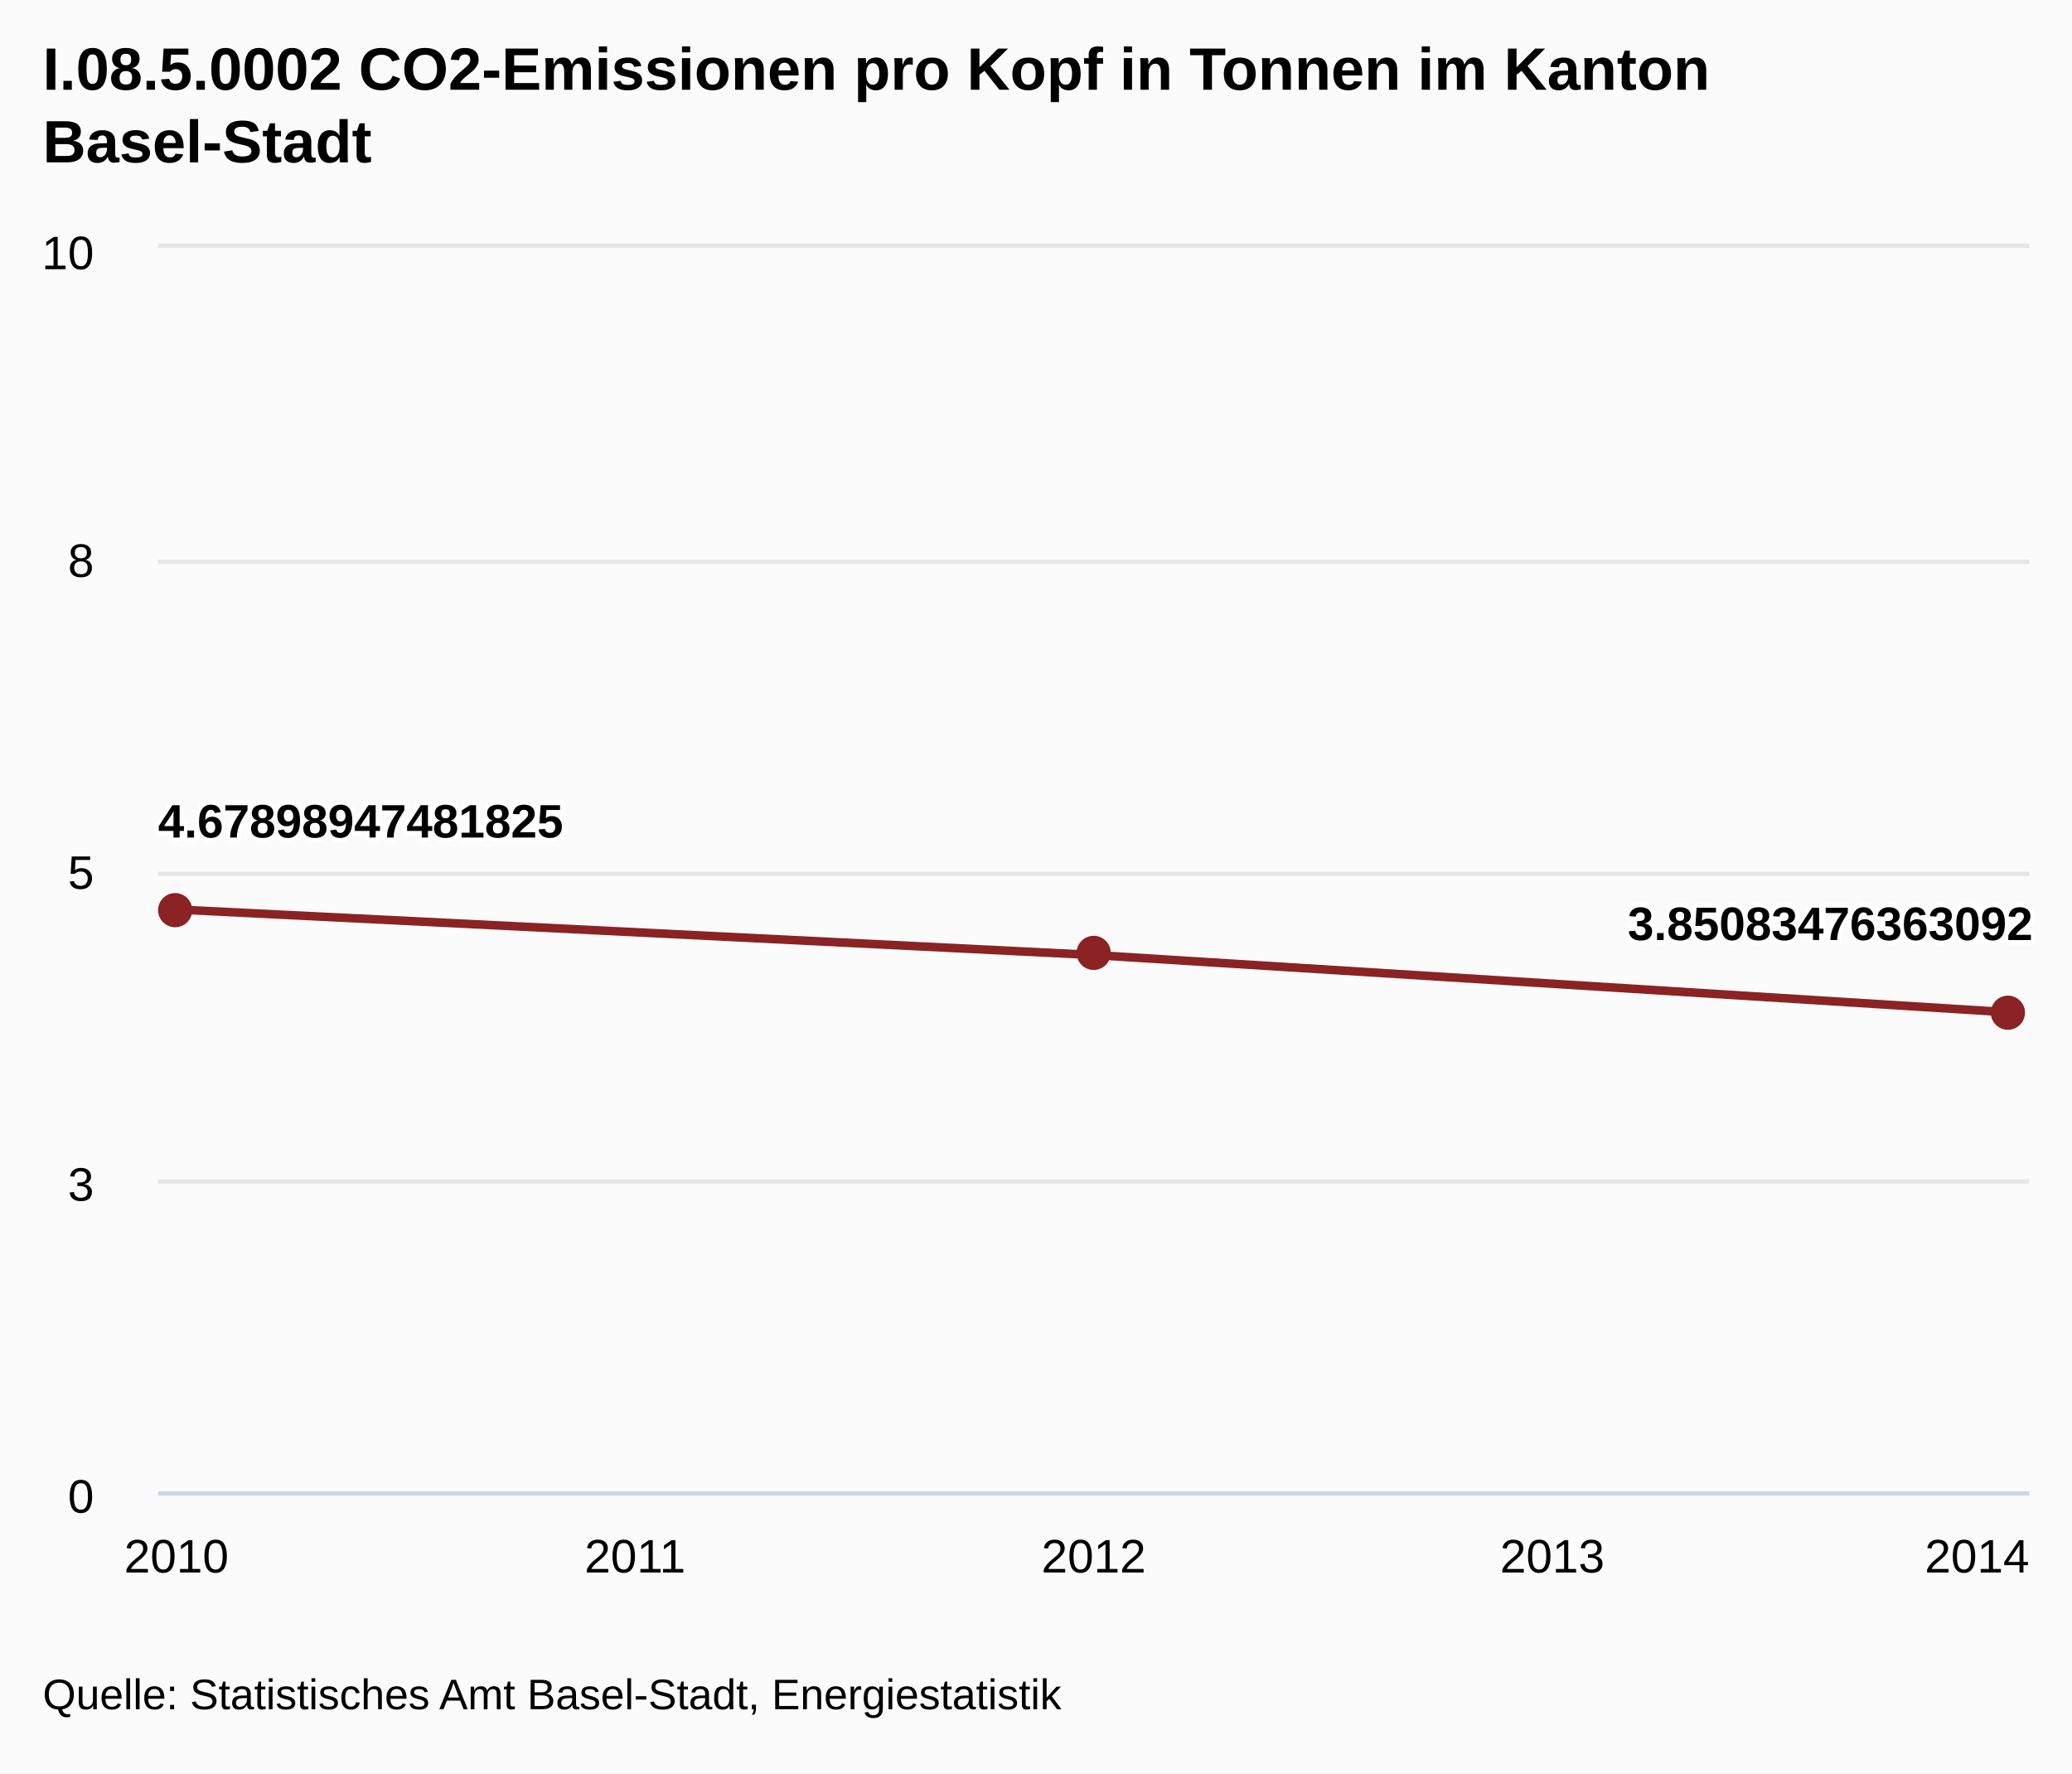
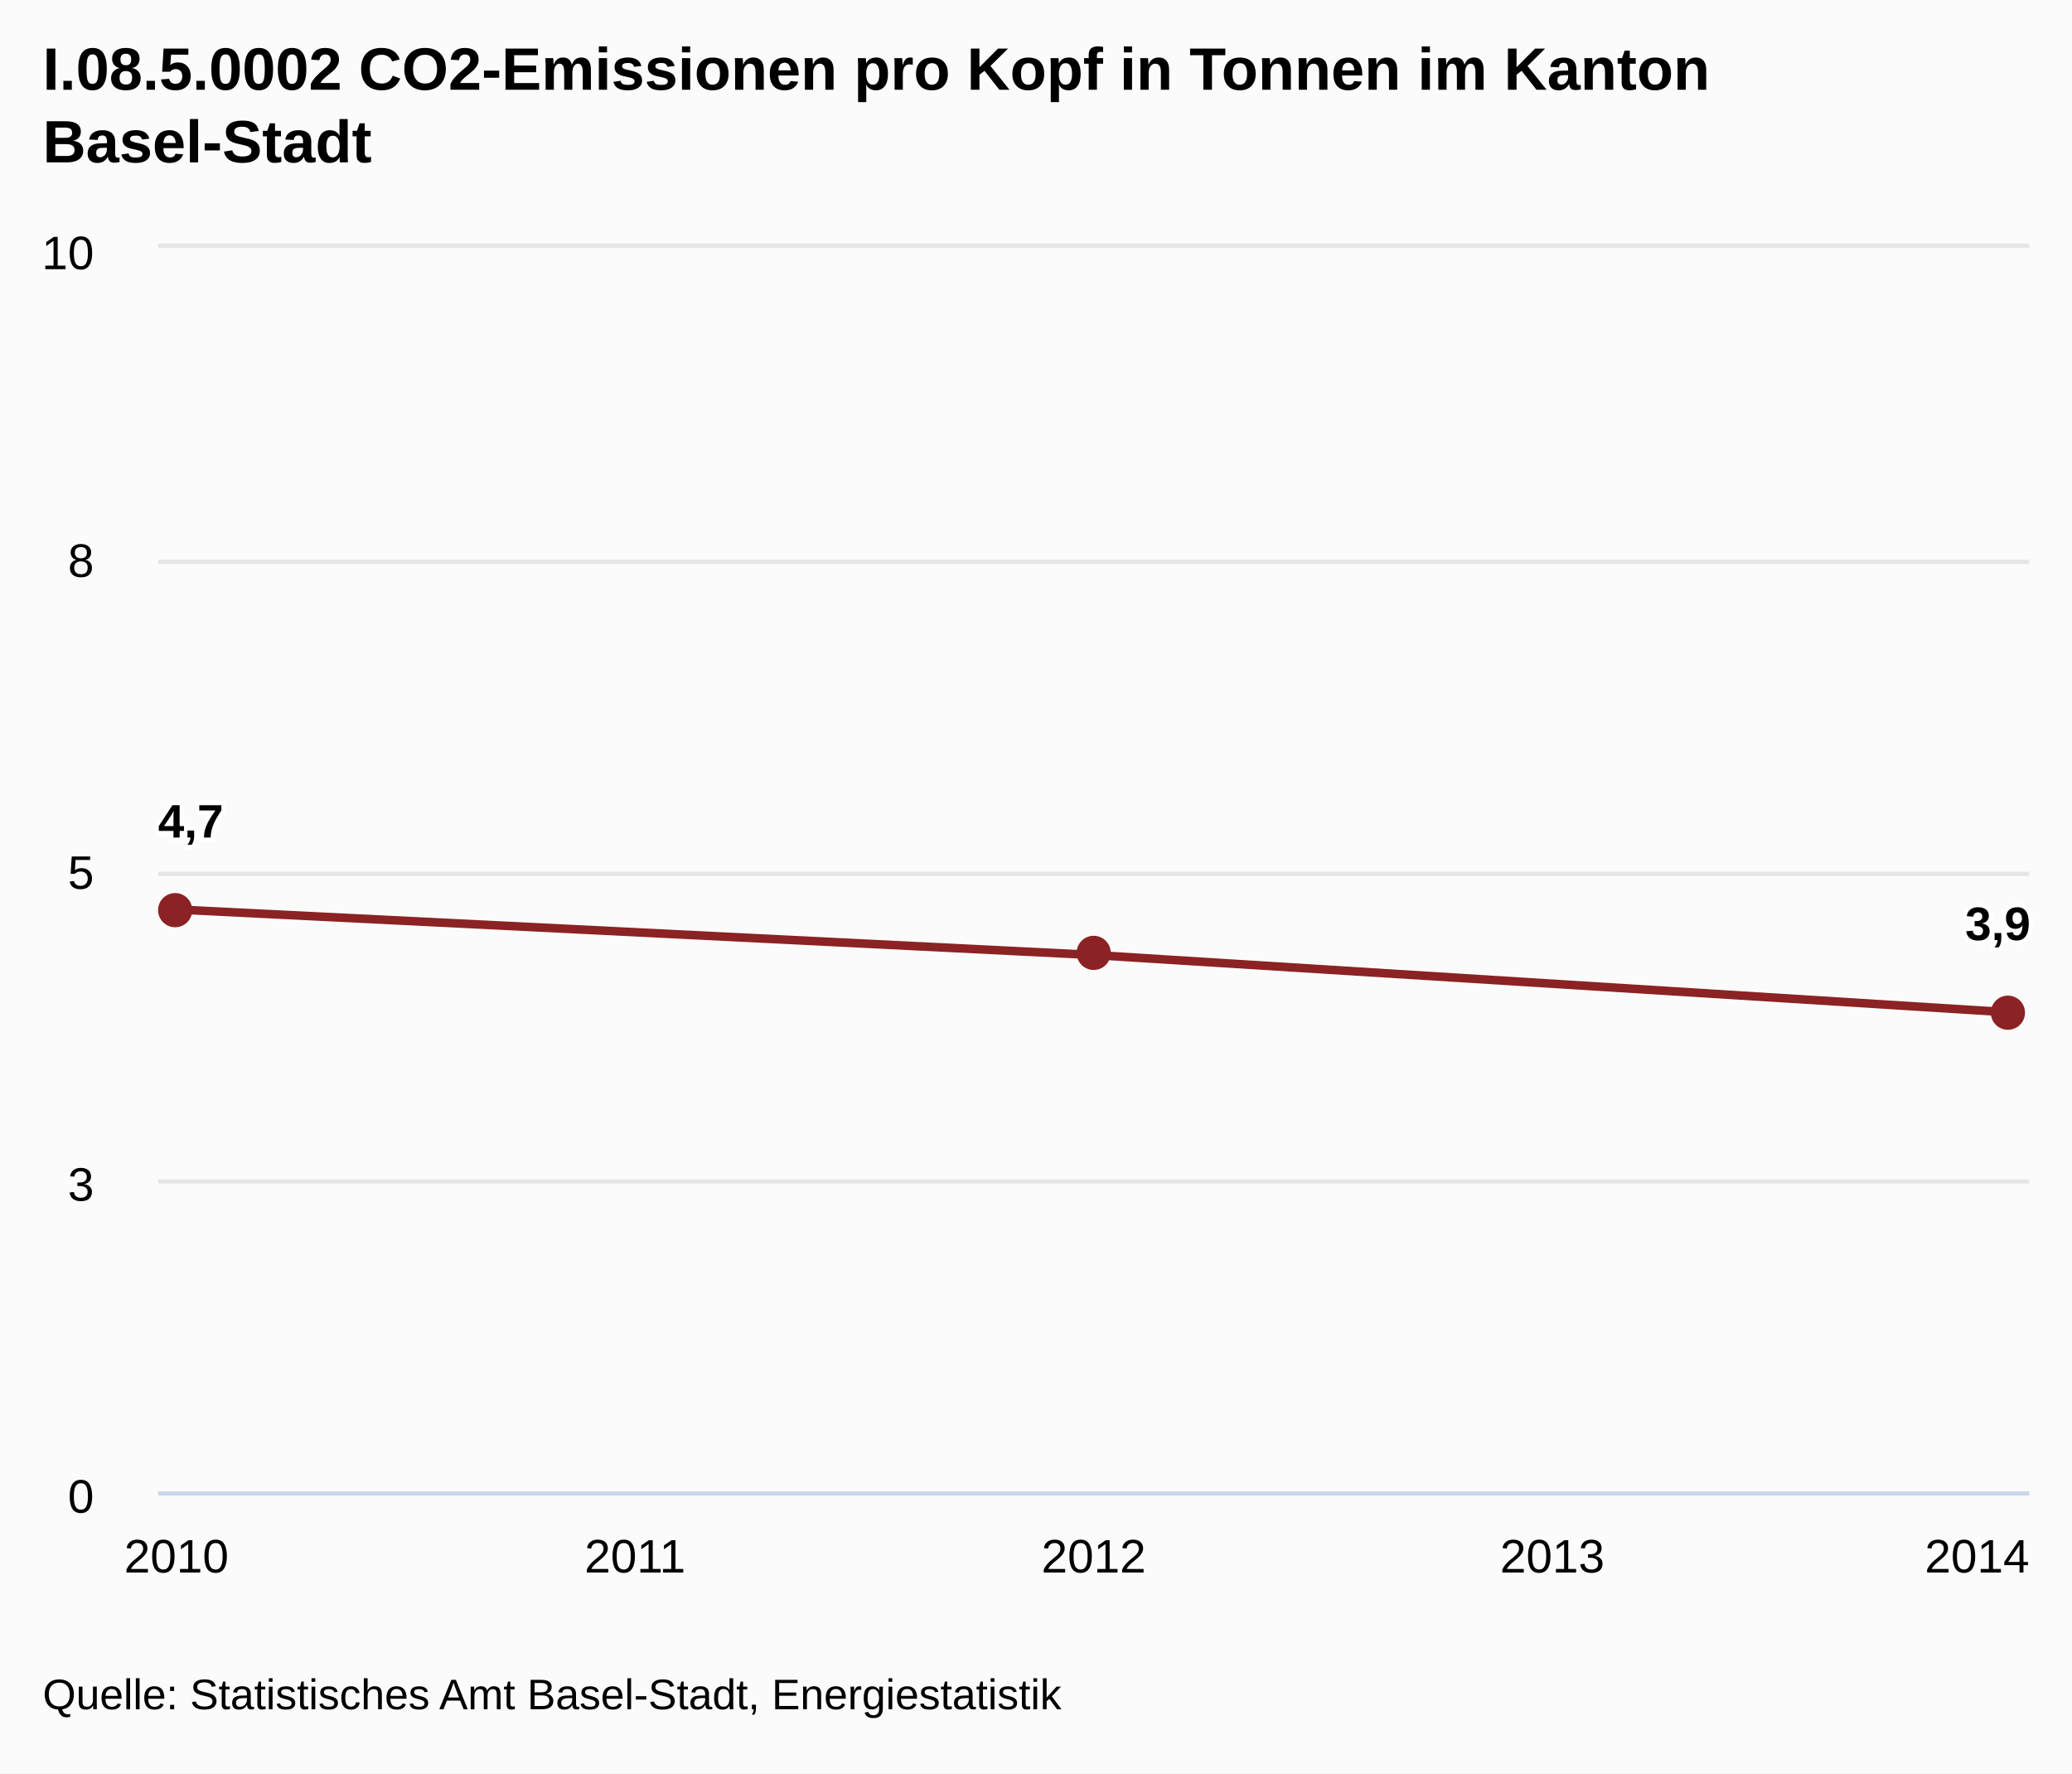
<svg xmlns="http://www.w3.org/2000/svg" class="highcharts-root" viewBox="0 0 485 415" font-family="Arial" font-size="12">
  <defs>
    <clipPath id="a">
      <path fill="none" d="M0 0h438v291H0z" />
    </clipPath>
  </defs>
  <rect fill="#fbfbfb" class="highcharts-background" width="485" height="415" rx="0" ry="0" />
  <path fill="none" class="highcharts-plot-background" d="M37 58h438v291H37z" />
  <g class="highcharts-grid highcharts-xaxis-grid">
    <path fill="none" class="highcharts-grid-line" d="M40.5 58v291m108-291v291m107-291v291m107-291v291m108-291v291" />
  </g>
  <g class="highcharts-grid highcharts-yaxis-grid">
    <path fill="none" stroke="#e6e6e6" class="highcharts-grid-line" d="M37 349.5h438m-438-73h438m-438-72h438m-438-73h438m-438-74h438" />
  </g>
  <path fill="none" class="highcharts-plot-border" d="M37 58h438v291H37z" />
  <g class="highcharts-axis highcharts-xaxis">
    <path fill="none" class="highcharts-axis-line" stroke="#ccd6eb" d="M37 349.5h438" />
  </g>
  <g class="highcharts-axis highcharts-yaxis">
    <path fill="none" class="highcharts-axis-line" d="M37 58v291" />
  </g>
  <g class="highcharts-series-group">
    <g class="highcharts-series highcharts-series-0 highcharts-line-series highcharts-color-undefined" transform="translate(37 58)" clip-path="url(#a)">
      <path fill="none" d="M4.294 154.841L219 165.496l214.706 13.445" class="highcharts-graph" stroke="#8b2223" stroke-width="2" stroke-linejoin="round" stroke-linecap="round" />
      <path fill="none" d="M-5.706 154.841h10L219 165.496l214.706 13.445h10" stroke-linejoin="round" stroke="rgba(192,192,192,0)" stroke-width="22" class="highcharts-tracker" />
    </g>
    <g class="highcharts-markers highcharts-series-0 highcharts-line-series highcharts-color-undefined highcharts-tracker">
      <path fill="#8b2223" d="M45 213a4 4 0 1 1 0-.004zm215 10a4 4 0 1 1 0-.004zm214 14a4 4 0 1 1 0-.004z" class="highcharts-point" />
    </g>
  </g>
  <text x="10" class="highcharts-title" y="21" color="#000" font-size="14" font-weight="700">
    <tspan>I.08.5.0002 CO2-Emissionen pro Kopf in Tonnen im Kanton</tspan>
    <tspan dy="17" x="10">Basel-Stadt</tspan>
  </text>
  <g class="highcharts-data-labels highcharts-series-0 highcharts-line-series highcharts-color-undefined">
    <text x="5" style="text-outline:1px contrast" y="16" font-size="11" font-weight="700" color="#000" transform="translate(32 180)" class="highcharts-label highcharts-data-label highcharts-data-label-color-undefined">
-       <tspan x="5" y="16" class="highcharts-text-outline" fill="#FFF" stroke="#FFF" stroke-width="2" stroke-linejoin="round">4.67898947481825</tspan>
-       <tspan x="5" y="16">4.67898947481825</tspan>
+       <tspan x="5" y="16" class="highcharts-text-outline" fill="#FFF" stroke="#FFF" stroke-width="2" stroke-linejoin="round">4,7</tspan>
+       <tspan x="5" y="16">4,7</tspan>
    </text>
-     <text x="5" style="text-outline:1px contrast" y="16" font-size="11" font-weight="700" color="#000" transform="translate(376 204)" class="highcharts-label highcharts-data-label highcharts-data-label-color-undefined">
-       <tspan x="5" y="16" class="highcharts-text-outline" fill="#FFF" stroke="#FFF" stroke-width="2" stroke-linejoin="round">3.85083476363092</tspan>
-       <tspan x="5" y="16">3.85083476363092</tspan>
+     <text x="5" style="text-outline:1px contrast" y="16" font-size="11" font-weight="700" color="#000" transform="translate(455 204)" class="highcharts-label highcharts-data-label highcharts-data-label-color-undefined">
+       <tspan x="5" y="16" class="highcharts-text-outline" fill="#FFF" stroke="#FFF" stroke-width="2" stroke-linejoin="round">3,9</tspan>
+       <tspan x="5" y="16">3,9</tspan>
    </text>
  </g>
  <g class="highcharts-axis-labels highcharts-xaxis-labels" text-anchor="middle" color="#000" cursor="default" font-size="11">
    <text x="41.294" y="368">
      <tspan>2010</tspan>
    </text>
    <text x="148.647" y="368">
      <tspan>2011</tspan>
    </text>
    <text x="256" y="368">
      <tspan>2012</tspan>
    </text>
    <text x="363.353" y="368">
      <tspan>2013</tspan>
    </text>
    <text x="462.781" y="368">
      <tspan>2014</tspan>
    </text>
  </g>
  <g class="highcharts-axis-labels highcharts-yaxis-labels" text-anchor="end" color="#000" cursor="default" font-size="11">
    <text x="22" y="354">
      <tspan>0</tspan>
    </text>
    <text x="22" y="281">
      <tspan>3</tspan>
    </text>
    <text x="22" y="208">
      <tspan>5</tspan>
    </text>
    <text x="22" y="135">
      <tspan>8</tspan>
    </text>
    <text x="22" y="63">
      <tspan>10</tspan>
    </text>
  </g>
  <text x="10" class="highcharts-credits" y="400" cursor="default" color="#000" font-size="10">
    <tspan>Quelle: Statistisches Amt Basel-Stadt, Energiestatistik</tspan>
  </text>
</svg>
